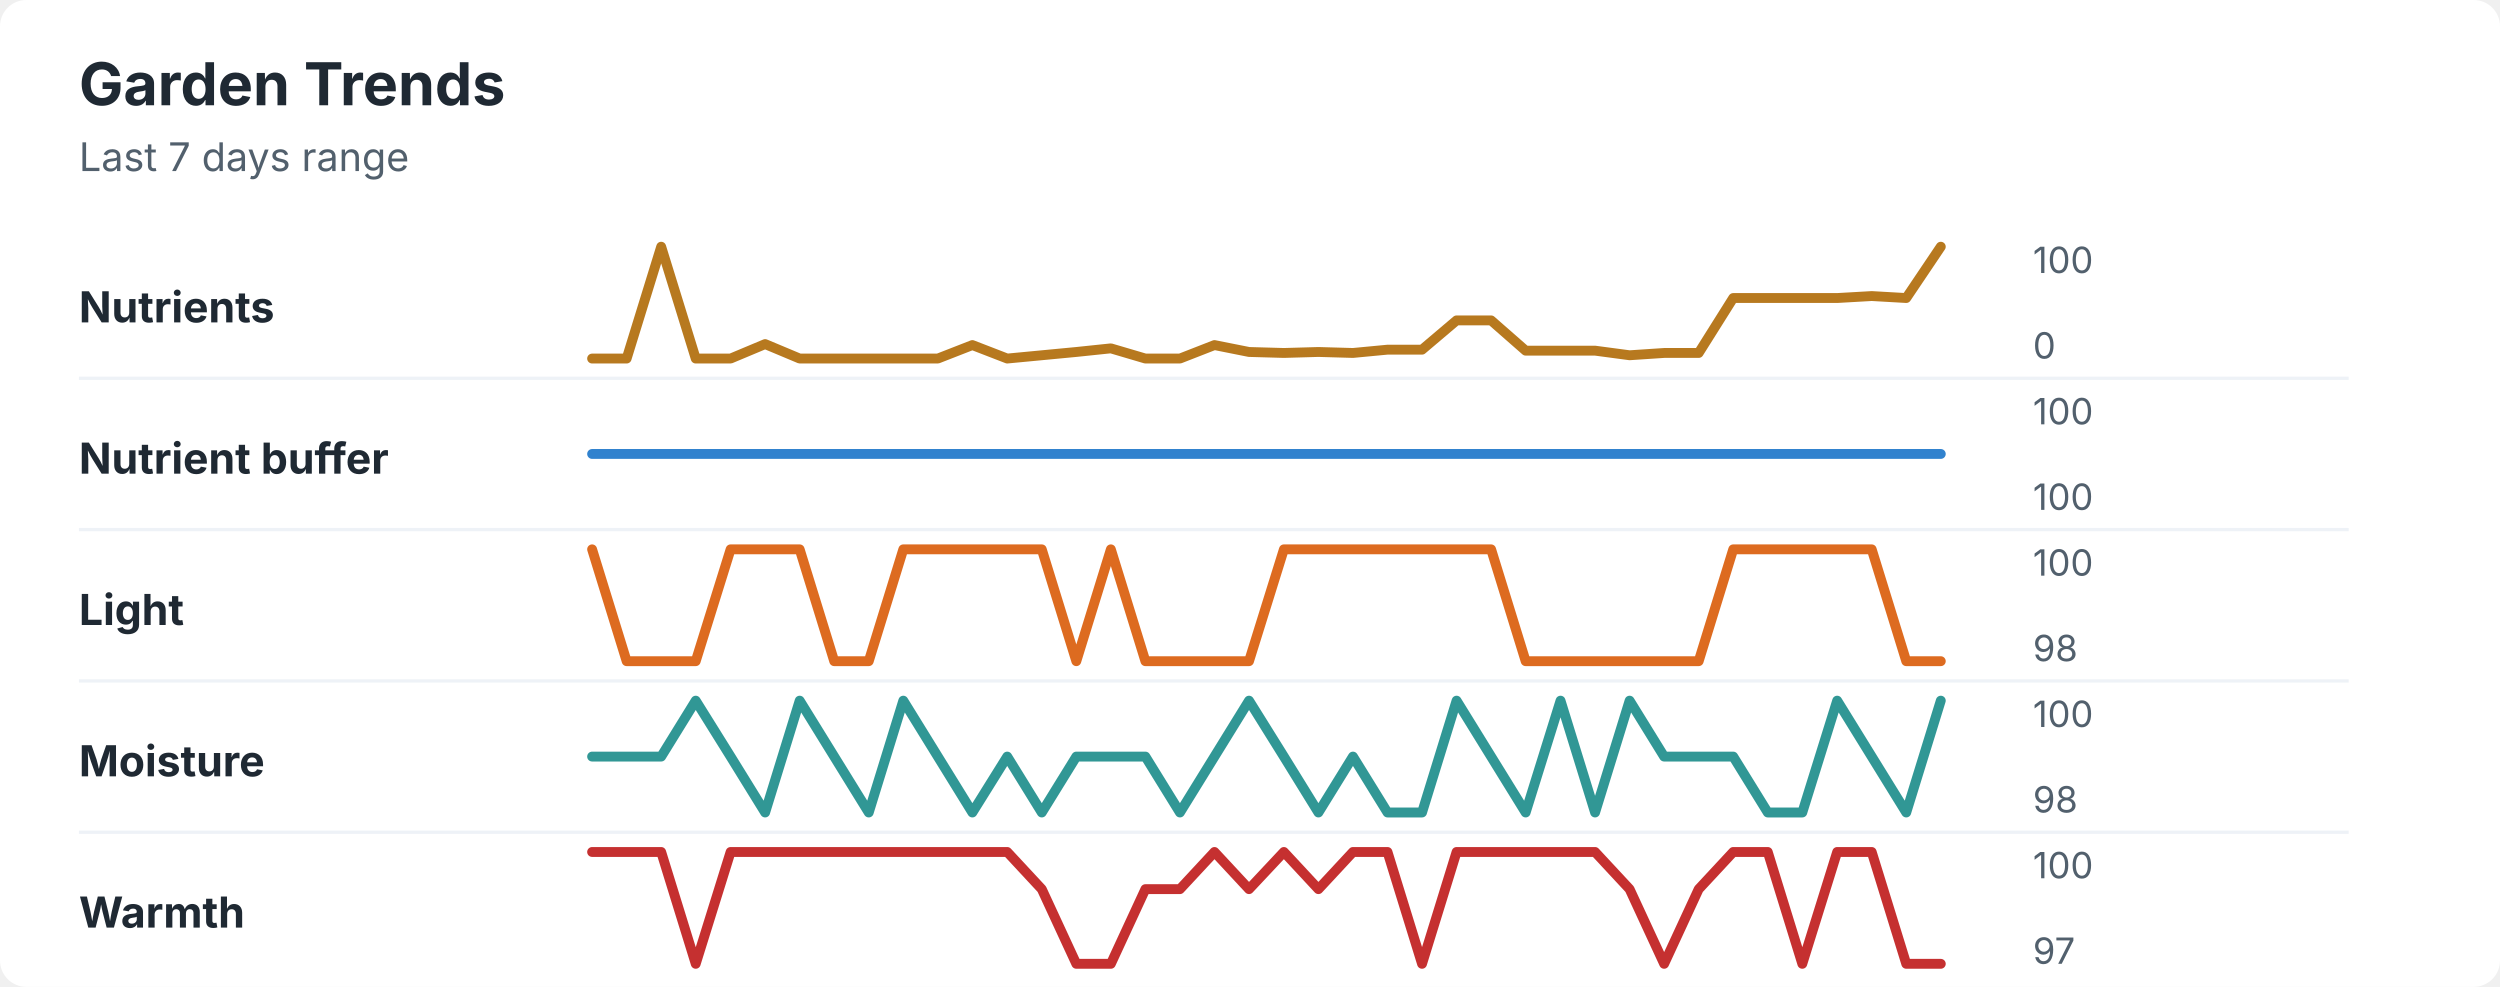
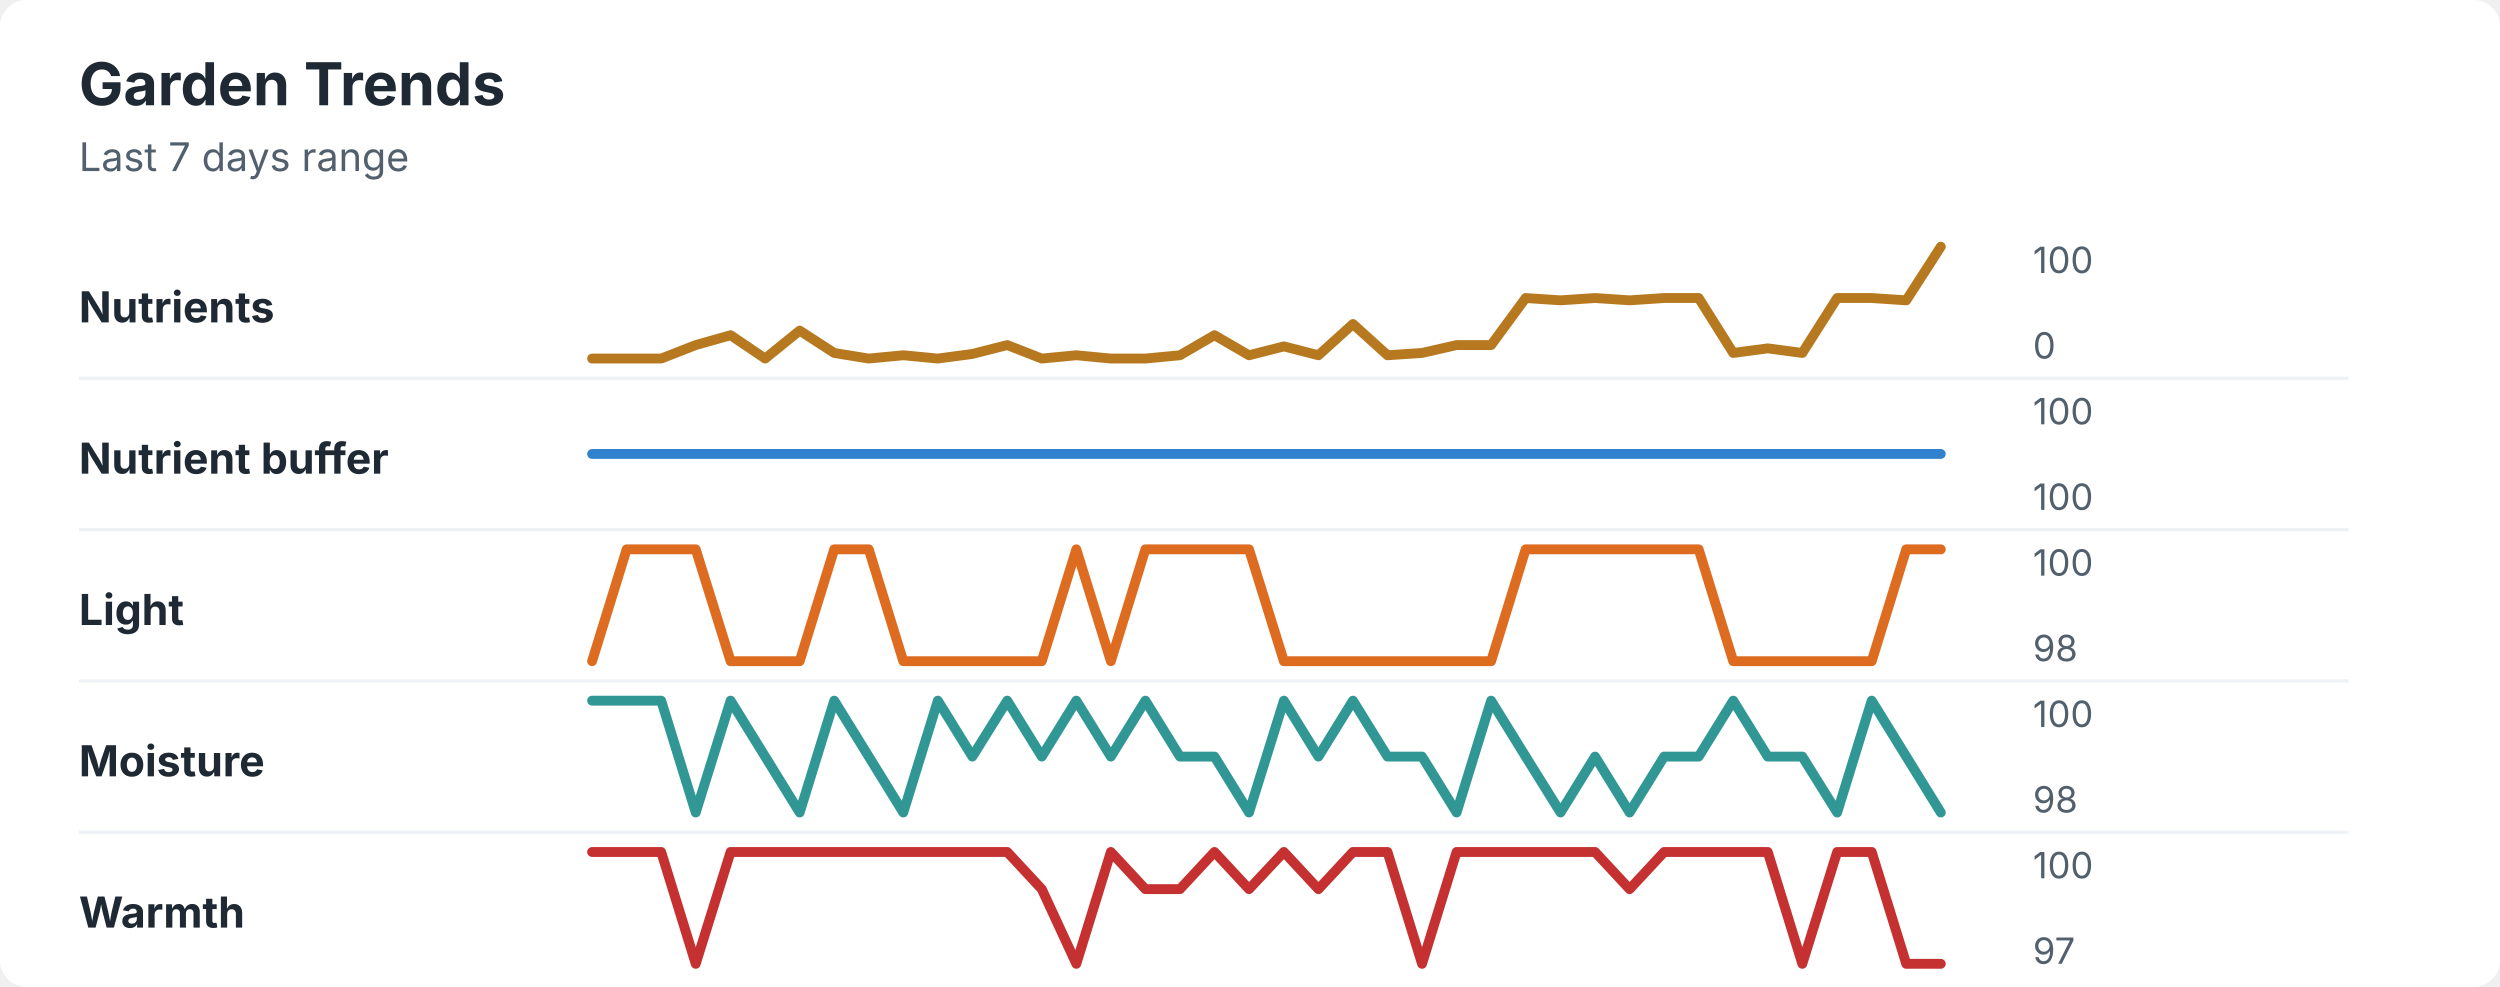
<svg xmlns="http://www.w3.org/2000/svg" width="760" height="300" viewBox="0 0 760 300" role="img" aria-labelledby="title desc">
  <rect width="760" height="300" rx="8" fill="#ffffff" />
  <style>
    text { font-family: -apple-system, BlinkMacSystemFont, "Segoe UI", sans-serif; }
    .title { font-size: 18px; font-weight: 700; fill: #1f2933; }
    .subtitle { font-size: 12px; fill: #52606d; }
    .label { font-size: 13px; font-weight: 650; fill: #1f2933; }
    .axis-value { font-size: 11px; fill: #52606d; }
    .separator { stroke: #eef2f7; stroke-width: 1; }
  </style>
  <text x="24" y="32" class="title">Garden Trends</text>
  <text x="24" y="52" class="subtitle">Last 7 days range</text>
  <text x="24" y="98" class="label">Nutrients</text>
-   <polyline points="180.0,109.0 190.5,109.0 201.0,75.0 211.5,109.0 222.1,109.0 232.6,104.6 243.1,109.0 253.6,109.0 264.1,109.0 274.6,109.0 285.1,109.0 295.6,104.9 306.2,109.0 316.7,108.0 327.2,107.0 337.7,105.9 348.2,109.0 358.7,109.0 369.2,104.9 379.7,107.0 390.3,107.3 400.8,107.0 411.3,107.3 421.8,106.3 432.3,106.3 442.8,97.4 453.3,97.4 463.8,106.6 474.4,106.6 484.9,106.6 495.4,108.0 505.9,107.3 516.4,107.3 526.9,90.6 537.4,90.6 547.9,90.6 558.5,90.6 569.0,90.0 579.5,90.6 590.0,75.0 " fill="none" stroke="#b7791f" stroke-width="3" stroke-linecap="round" stroke-linejoin="round" />
+   <polyline points="180.0,109.0 190.5,109.0 201.0,109.0 211.5,104.9 222.1,101.9 232.6,109.0 243.1,100.5 253.6,107.3 264.1,109.0 274.6,108.0 285.1,109.0 295.6,107.6 306.2,104.9 316.7,109.0 327.2,108.0 337.7,109.0 348.2,109.0 358.7,108.0 369.2,101.9 379.7,108.0 390.3,105.3 400.8,108.0 411.3,98.5 421.8,108.0 432.3,107.3 442.8,104.9 453.3,104.9 463.8,90.6 474.4,91.3 484.9,90.6 495.4,91.3 505.9,90.6 516.4,90.6 526.9,107.3 537.4,105.9 547.9,107.3 558.5,90.6 569.0,90.6 579.5,91.3 590.0,75.0 " fill="none" stroke="#b7791f" stroke-width="3" stroke-linecap="round" stroke-linejoin="round" />
  <text x="618" y="83" class="axis-value">100</text>
  <text x="618" y="109" class="axis-value">0</text>
  <line x1="24" y1="115.0" x2="714" y2="115.0" class="separator" />
  <text x="24" y="144" class="label">Nutrient buffer</text>
  <polyline points="180.0,138.0 190.5,138.0 201.0,138.0 211.5,138.0 222.1,138.0 232.6,138.0 243.1,138.0 253.6,138.0 264.1,138.0 274.6,138.0 285.1,138.0 295.6,138.0 306.2,138.0 316.7,138.0 327.2,138.0 337.7,138.0 348.2,138.0 358.7,138.0 369.2,138.0 379.7,138.0 390.3,138.0 400.8,138.0 411.3,138.0 421.8,138.0 432.3,138.0 442.8,138.0 453.3,138.0 463.8,138.0 474.4,138.0 484.9,138.0 495.4,138.0 505.9,138.0 516.4,138.0 526.9,138.0 537.4,138.0 547.9,138.0 558.5,138.0 569.0,138.0 579.5,138.0 590.0,138.0 " fill="none" stroke="#3182ce" stroke-width="3" stroke-linecap="round" stroke-linejoin="round" />
  <text x="618" y="129" class="axis-value">100</text>
  <text x="618" y="155" class="axis-value">100</text>
  <line x1="24" y1="161.0" x2="714" y2="161.0" class="separator" />
  <text x="24" y="190" class="label">Light</text>
-   <polyline points="180.0,167.0 190.5,201.0 201.0,201.0 211.5,201.0 222.1,167.0 232.6,167.0 243.1,167.0 253.6,201.0 264.1,201.0 274.6,167.0 285.1,167.0 295.6,167.0 306.2,167.0 316.7,167.0 327.2,201.0 337.7,167.0 348.2,201.0 358.7,201.0 369.2,201.0 379.7,201.0 390.3,167.0 400.8,167.0 411.3,167.0 421.8,167.0 432.3,167.0 442.8,167.0 453.3,167.0 463.8,201.0 474.4,201.0 484.9,201.0 495.4,201.0 505.9,201.0 516.4,201.0 526.9,167.0 537.4,167.0 547.9,167.0 558.5,167.0 569.0,167.0 579.5,201.0 590.0,201.0 " fill="none" stroke="#dd6b20" stroke-width="3" stroke-linecap="round" stroke-linejoin="round" />
+   <polyline points="180.0,201.0 190.5,167.0 201.0,167.0 211.5,167.0 222.1,201.0 232.6,201.0 243.1,201.0 253.6,167.0 264.1,167.0 274.6,201.0 285.1,201.0 295.6,201.0 306.2,201.0 316.7,201.0 327.2,167.0 337.7,201.0 348.2,167.0 358.7,167.0 369.2,167.0 379.7,167.0 390.3,201.0 400.8,201.0 411.3,201.0 421.8,201.0 432.3,201.0 442.8,201.0 453.3,201.0 463.8,167.0 474.4,167.0 484.9,167.0 495.4,167.0 505.9,167.0 516.4,167.0 526.9,201.0 537.4,201.0 547.9,201.0 558.5,201.0 569.0,201.0 579.5,167.0 590.0,167.0 " fill="none" stroke="#dd6b20" stroke-width="3" stroke-linecap="round" stroke-linejoin="round" />
  <text x="618" y="175" class="axis-value">100</text>
  <text x="618" y="201" class="axis-value">98</text>
  <line x1="24" y1="207.0" x2="714" y2="207.0" class="separator" />
  <text x="24" y="236" class="label">Moisture</text>
-   <polyline points="180.0,230.0 190.5,230.0 201.0,230.0 211.5,213.0 222.1,230.0 232.6,247.0 243.1,213.0 253.6,230.0 264.1,247.0 274.6,213.0 285.1,230.0 295.6,247.0 306.2,230.0 316.7,247.0 327.2,230.0 337.7,230.0 348.2,230.0 358.7,247.0 369.2,230.0 379.7,213.0 390.3,230.0 400.8,247.0 411.3,230.0 421.8,247.0 432.3,247.0 442.8,213.0 453.3,230.0 463.8,247.0 474.4,213.0 484.9,247.0 495.4,213.0 505.9,230.0 516.4,230.0 526.9,230.0 537.4,247.0 547.9,247.0 558.5,213.0 569.0,230.0 579.5,247.0 590.0,213.0 " fill="none" stroke="#319795" stroke-width="3" stroke-linecap="round" stroke-linejoin="round" />
+   <polyline points="180.0,213.0 190.5,213.0 201.0,213.0 211.5,247.0 222.1,213.0 232.6,230.0 243.1,247.0 253.6,213.0 264.1,230.0 274.6,247.0 285.1,213.0 295.6,230.0 306.2,213.0 316.7,230.0 327.2,213.0 337.7,230.0 348.2,213.0 358.7,230.0 369.2,230.0 379.7,247.0 390.3,213.0 400.8,230.0 411.3,213.0 421.8,230.0 432.3,230.0 442.8,247.0 453.3,213.0 463.8,230.0 474.4,247.0 484.9,230.0 495.4,247.0 505.9,230.0 516.4,230.0 526.9,213.0 537.4,230.0 547.9,230.0 558.5,247.0 569.0,213.0 579.5,230.0 590.0,247.0 " fill="none" stroke="#319795" stroke-width="3" stroke-linecap="round" stroke-linejoin="round" />
  <text x="618" y="221" class="axis-value">100</text>
  <text x="618" y="247" class="axis-value">98</text>
  <line x1="24" y1="253.0" x2="714" y2="253.0" class="separator" />
  <text x="24" y="282" class="label">Warmth</text>
-   <polyline points="180.0,259.0 190.5,259.0 201.0,259.0 211.5,293.0 222.1,259.0 232.6,259.0 243.1,259.0 253.6,259.0 264.1,259.0 274.6,259.0 285.1,259.0 295.6,259.0 306.2,259.0 316.7,270.3 327.2,293.0 337.7,293.0 348.2,270.3 358.7,270.3 369.2,259.0 379.7,270.3 390.3,259.0 400.8,270.3 411.3,259.0 421.8,259.0 432.3,293.0 442.8,259.0 453.3,259.0 463.8,259.0 474.4,259.0 484.9,259.0 495.4,270.3 505.9,293.0 516.4,270.3 526.9,259.0 537.4,259.0 547.9,293.0 558.5,259.0 569.0,259.0 579.5,293.0 590.0,293.0 " fill="none" stroke="#c53030" stroke-width="3" stroke-linecap="round" stroke-linejoin="round" />
+   <polyline points="180.0,259.0 190.5,259.0 201.0,259.0 211.5,293.0 222.1,259.0 232.6,259.0 243.1,259.0 253.6,259.0 264.1,259.0 274.6,259.0 285.1,259.0 295.6,259.0 306.2,259.0 316.7,270.3 327.2,293.0 337.7,259.0 348.2,270.3 358.7,270.3 369.2,259.0 379.7,270.3 390.3,259.0 400.8,270.3 411.3,259.0 421.8,259.0 432.3,293.0 442.8,259.0 453.3,259.0 463.8,259.0 474.4,259.0 484.9,259.0 495.4,270.3 505.9,259.0 516.4,259.0 526.9,259.0 537.4,259.0 547.9,293.0 558.5,259.0 569.0,259.0 579.5,293.0 590.0,293.0 " fill="none" stroke="#c53030" stroke-width="3" stroke-linecap="round" stroke-linejoin="round" />
  <text x="618" y="267" class="axis-value">100</text>
  <text x="618" y="293" class="axis-value">97</text>
</svg>
